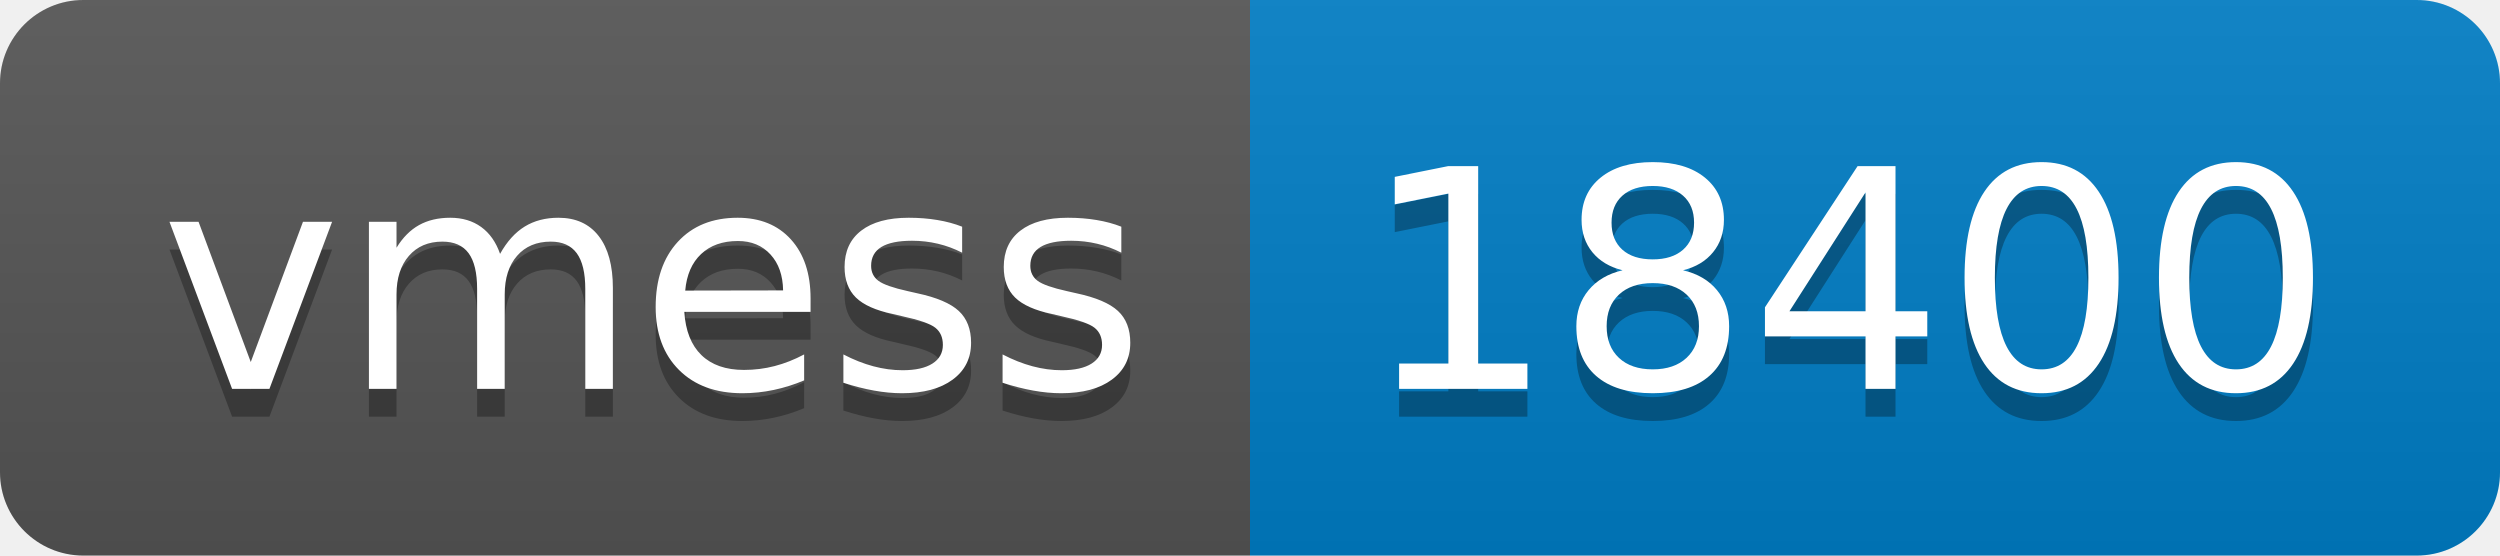
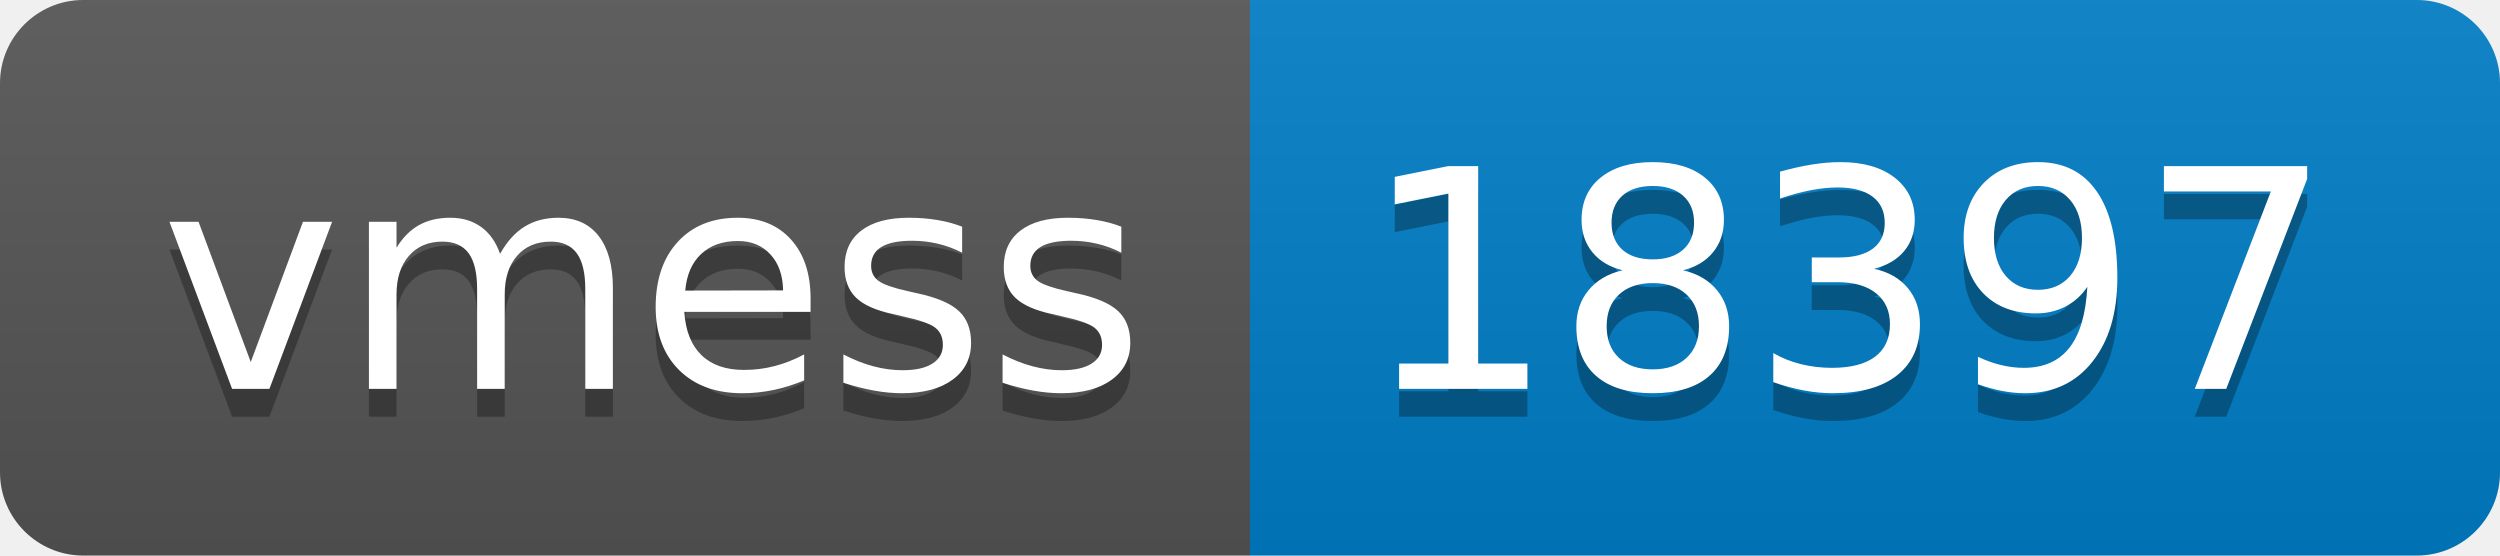
- <svg xmlns="http://www.w3.org/2000/svg" width="90" height="20" role="img" aria-label="vmess: 18400">
+ <svg xmlns="http://www.w3.org/2000/svg" width="90" height="20" role="img" aria-label="vmess: 18397">
  <linearGradient id="s" x2="0" y2="100%">
    <stop offset="0" stop-color="#bbb" stop-opacity=".1" />
    <stop offset="1" stop-opacity=".1" />
  </linearGradient>
  <clipPath id="r">
    <rect width="90" height="20" rx="3" fill="#fff" />
  </clipPath>
  <g clip-path="url(#r)">
    <rect width="45" height="20" fill="#555" />
    <rect x="45" width="45" height="20" fill="#007ec6" />
    <rect width="90" height="20" fill="url(#s)" />
  </g>
  <g fill="#fff" text-anchor="middle" font-family="Verdana,Geneva,DejaVu Sans,sans-serif" text-rendering="geometricPrecision" font-size="110">
    <text aria-hidden="true" x="235" y="150" fill="#010101" fill-opacity=".3" transform="scale(.1)" textLength="350">vmess</text>
    <text x="235" y="140" transform="scale(.1)" fill="#fff" textLength="350">vmess</text>
-     <text aria-hidden="true" x="665" y="150" fill="#010101" fill-opacity=".3" transform="scale(.1)" textLength="350">18400</text>
-     <text x="665" y="140" transform="scale(.1)" fill="#fff" textLength="350">18400</text>
+     <text aria-hidden="true" x="665" y="150" fill="#010101" fill-opacity=".3" transform="scale(.1)" textLength="350">18397</text>
+     <text x="665" y="140" transform="scale(.1)" fill="#fff" textLength="350">18397</text>
  </g>
</svg>
